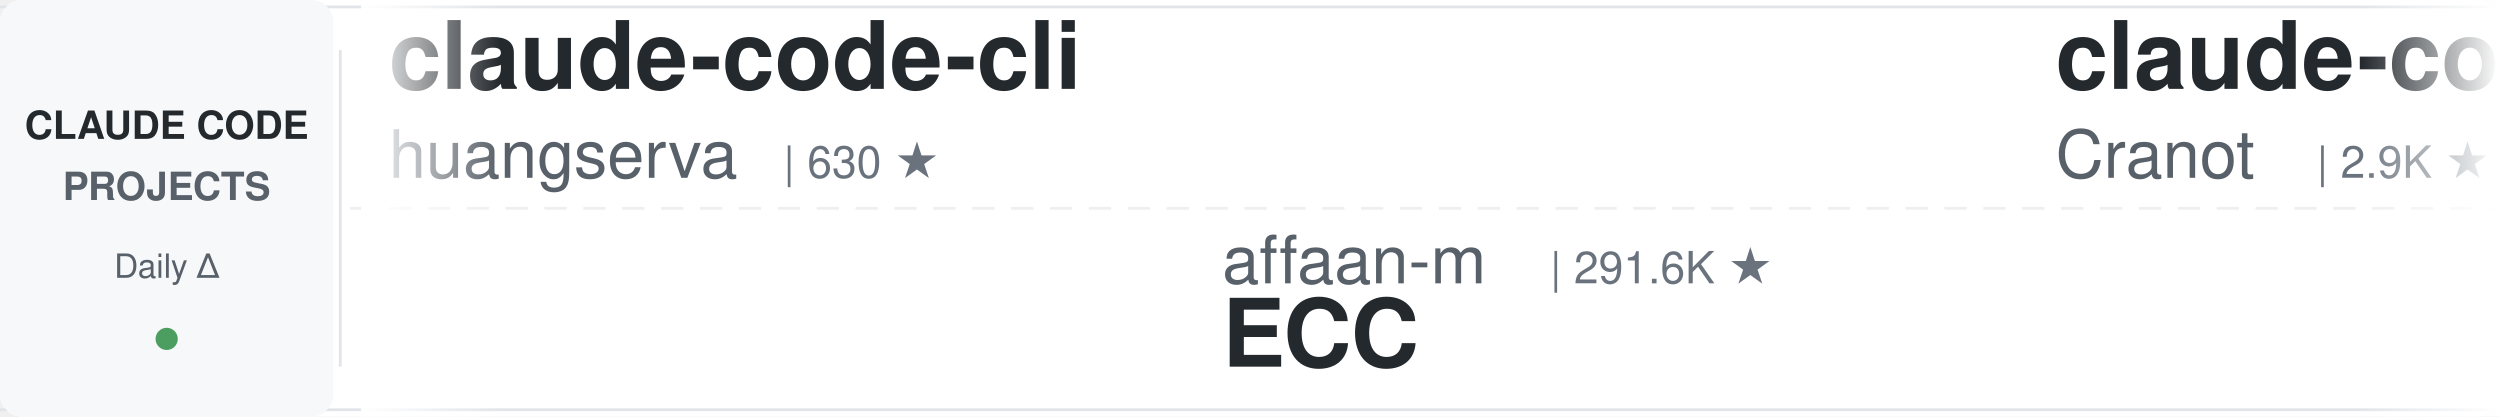
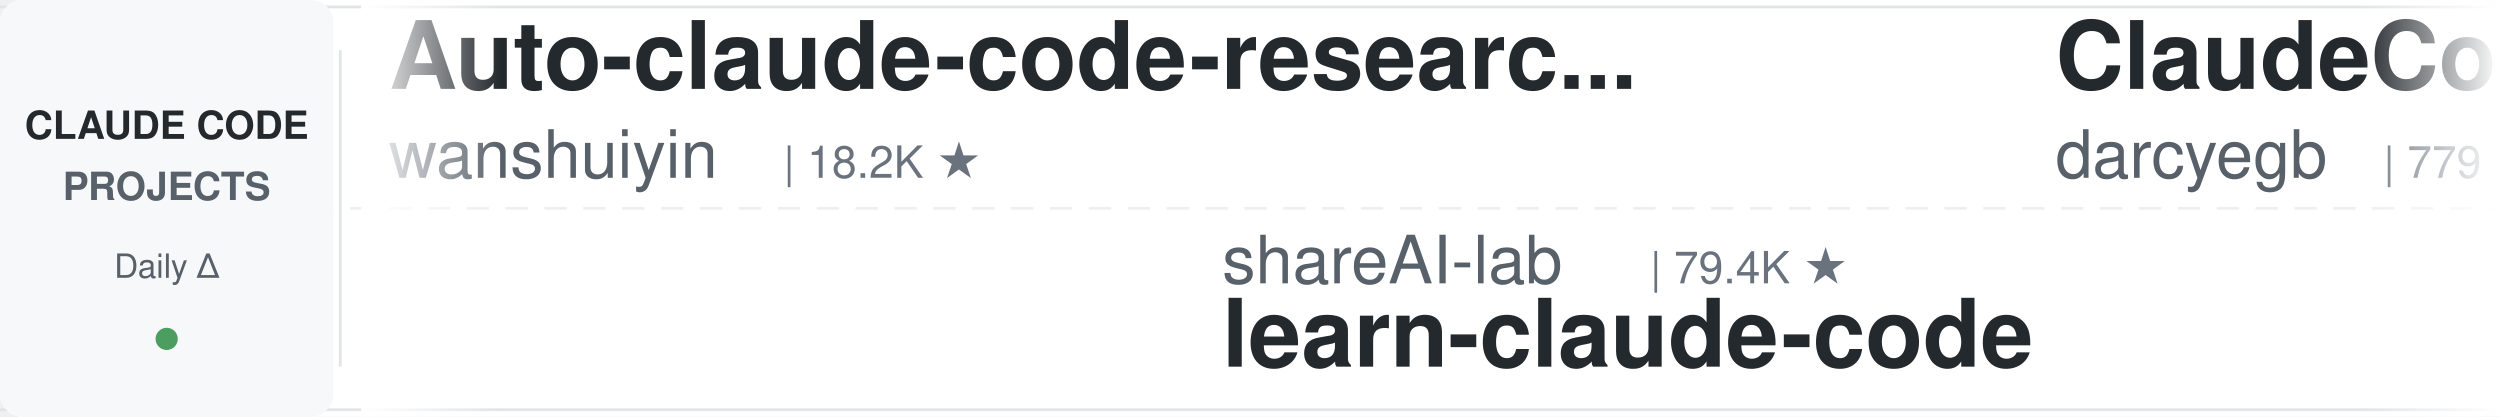
<svg xmlns="http://www.w3.org/2000/svg" width="900" height="150">
  <defs>
    <linearGradient id="leftFade" x1="0%" y1="0%" x2="100%" y2="0%">
      <stop offset="0%" style="stop-color:#ffffff;stop-opacity:1" />
      <stop offset="100%" style="stop-color:#ffffff;stop-opacity:0" />
    </linearGradient>
    <linearGradient id="rightFade" x1="0%" y1="0%" x2="100%" y2="0%">
      <stop offset="0%" style="stop-color:#ffffff;stop-opacity:0" />
      <stop offset="100%" style="stop-color:#ffffff;stop-opacity:1" />
    </linearGradient>
  </defs>
  <rect width="900" height="150" fill="#ffffff" rx="8" />
  <rect x="0" y="2" width="900" height="1" fill="#e1e4e8" />
  <rect x="0" y="147" width="900" height="1" fill="#e1e4e8" />
  <line x1="0" y1="75" x2="900" y2="75" stroke="#e1e4e8" stroke-width="1" stroke-dasharray="8 6" opacity="0.6" />
  <rect x="0" y="0" width="120" height="150" fill="#f6f8fa" rx="8" />
  <text x="60" y="50" font-family="-apple-system, BlinkMacSystemFont, 'Segoe UI', Helvetica, Arial, sans-serif" font-size="14" font-weight="600" fill="#24292e" text-anchor="middle">CLAUDE CODE</text>
  <text x="60" y="72" font-family="-apple-system, BlinkMacSystemFont, 'Segoe UI', Helvetica, Arial, sans-serif" font-size="14" font-weight="600" fill="#586069" text-anchor="middle">PROJECTS</text>
  <text x="60" y="100" font-family="-apple-system, BlinkMacSystemFont, 'Segoe UI', Helvetica, Arial, sans-serif" font-size="12" font-weight="500" fill="#586069" text-anchor="middle">Daily Δ</text>
  <circle cx="60" cy="122" r="4" fill="#22863a" opacity="0.8" />
  <rect x="122" y="18" width="1" height="114" fill="#e1e4e8" />
  <clipPath id="tickerClip">
    <rect x="130" y="0" width="770" height="150" />
  </clipPath>
  <g clip-path="url(#tickerClip)">
    <g id="tickerItems">
      <animateTransform attributeName="transform" attributeType="XML" type="translate" from="0 0" to="-3000 0" dur="54s" repeatCount="indefinite" />
      <g transform="translate(0, 0)">
-         <text x="140" y="32" font-family="-apple-system, BlinkMacSystemFont, 'Segoe UI', Helvetica, Arial, sans-serif" font-size="34" font-weight="600" fill="#24292e">claude-code-cli</text>
-         <text x="140" y="64" font-family="-apple-system, BlinkMacSystemFont, 'Segoe UI', Helvetica, Arial, sans-serif" font-size="24" font-weight="400" fill="#586069">huangserva</text>
-         <text x="282" y="64" font-family="-apple-system, BlinkMacSystemFont, 'Segoe UI', Helvetica, Arial, sans-serif" font-size="16" font-weight="500" fill="#6a737d">| 630 ★</text>
+         <text x="140" y="32" font-family="-apple-system, BlinkMacSystemFont, 'Segoe UI', Helvetica, Arial, sans-serif" font-size="34" font-weight="600" fill="#24292e">Auto-claude-code-researc...</text>
+         <text x="140" y="64" font-family="-apple-system, BlinkMacSystemFont, 'Segoe UI', Helvetica, Arial, sans-serif" font-size="24" font-weight="400" fill="#586069">wanshuiyin</text>
+         <text x="282" y="64" font-family="-apple-system, BlinkMacSystemFont, 'Segoe UI', Helvetica, Arial, sans-serif" font-size="16" font-weight="500" fill="#6a737d">| 18.2K ★</text>
      </g>
      <g transform="translate(300, 0)">
-         <text x="140" y="102" font-family="-apple-system, BlinkMacSystemFont, 'Segoe UI', Helvetica, Arial, sans-serif" font-size="24" font-weight="400" fill="#586069">affaan-m</text>
-         <text x="258" y="102" font-family="-apple-system, BlinkMacSystemFont, 'Segoe UI', Helvetica, Arial, sans-serif" font-size="16" font-weight="500" fill="#6a737d">| 291.6K ★</text>
-         <text x="140" y="132" font-family="-apple-system, BlinkMacSystemFont, 'Segoe UI', Helvetica, Arial, sans-serif" font-size="34" font-weight="600" fill="#24292e">ECC</text>
+         <text x="140" y="102" font-family="-apple-system, BlinkMacSystemFont, 'Segoe UI', Helvetica, Arial, sans-serif" font-size="24" font-weight="400" fill="#586069">shareAI-lab</text>
+         <text x="294" y="102" font-family="-apple-system, BlinkMacSystemFont, 'Segoe UI', Helvetica, Arial, sans-serif" font-size="16" font-weight="500" fill="#6a737d">| 79.4K ★</text>
+         <text x="140" y="132" font-family="-apple-system, BlinkMacSystemFont, 'Segoe UI', Helvetica, Arial, sans-serif" font-size="34" font-weight="600" fill="#24292e">learn-claude-code</text>
      </g>
      <g transform="translate(600, 0)">
-         <text x="140" y="32" font-family="-apple-system, BlinkMacSystemFont, 'Segoe UI', Helvetica, Arial, sans-serif" font-size="34" font-weight="600" fill="#24292e">claude-code-guide</text>
-         <text x="140" y="64" font-family="-apple-system, BlinkMacSystemFont, 'Segoe UI', Helvetica, Arial, sans-serif" font-size="24" font-weight="400" fill="#586069">Cranot</text>
-         <text x="234" y="64" font-family="-apple-system, BlinkMacSystemFont, 'Segoe UI', Helvetica, Arial, sans-serif" font-size="16" font-weight="500" fill="#6a737d">| 2.9K ★</text>
+         <text x="140" y="32" font-family="-apple-system, BlinkMacSystemFont, 'Segoe UI', Helvetica, Arial, sans-serif" font-size="34" font-weight="600" fill="#24292e">ClaudeCodeAgents</text>
+         <text x="140" y="64" font-family="-apple-system, BlinkMacSystemFont, 'Segoe UI', Helvetica, Arial, sans-serif" font-size="24" font-weight="400" fill="#586069">darcyegb</text>
+         <text x="258" y="64" font-family="-apple-system, BlinkMacSystemFont, 'Segoe UI', Helvetica, Arial, sans-serif" font-size="16" font-weight="500" fill="#6a737d">| 779 ★</text>
      </g>
      <g transform="translate(900, 0)">
-         <text x="140" y="102" font-family="-apple-system, BlinkMacSystemFont, 'Segoe UI', Helvetica, Arial, sans-serif" font-size="24" font-weight="400" fill="#586069">Windy3f3f3f3f</text>
-         <text x="318" y="102" font-family="-apple-system, BlinkMacSystemFont, 'Segoe UI', Helvetica, Arial, sans-serif" font-size="16" font-weight="500" fill="#6a737d">| 3.8K ★</text>
-         <text x="140" y="132" font-family="-apple-system, BlinkMacSystemFont, 'Segoe UI', Helvetica, Arial, sans-serif" font-size="34" font-weight="600" fill="#24292e">how-claude-code-works</text>
+         <text x="140" y="102" font-family="-apple-system, BlinkMacSystemFont, 'Segoe UI', Helvetica, Arial, sans-serif" font-size="24" font-weight="400" fill="#586069">oboard</text>
+         <text x="234" y="102" font-family="-apple-system, BlinkMacSystemFont, 'Segoe UI', Helvetica, Arial, sans-serif" font-size="16" font-weight="500" fill="#6a737d">| 3.3K ★</text>
+         <text x="140" y="132" font-family="-apple-system, BlinkMacSystemFont, 'Segoe UI', Helvetica, Arial, sans-serif" font-size="34" font-weight="600" fill="#24292e">claude-code-rev</text>
      </g>
      <g transform="translate(1200, 0)">
-         <text x="140" y="32" font-family="-apple-system, BlinkMacSystemFont, 'Segoe UI', Helvetica, Arial, sans-serif" font-size="34" font-weight="600" fill="#24292e">claude-code-skills</text>
-         <text x="140" y="64" font-family="-apple-system, BlinkMacSystemFont, 'Segoe UI', Helvetica, Arial, sans-serif" font-size="24" font-weight="400" fill="#586069">daymade</text>
-         <text x="246" y="64" font-family="-apple-system, BlinkMacSystemFont, 'Segoe UI', Helvetica, Arial, sans-serif" font-size="16" font-weight="500" fill="#6a737d">| 1.5K ★</text>
+         <text x="140" y="32" font-family="-apple-system, BlinkMacSystemFont, 'Segoe UI', Helvetica, Arial, sans-serif" font-size="34" font-weight="600" fill="#24292e">Claude-Code-Source-Study</text>
+         <text x="140" y="64" font-family="-apple-system, BlinkMacSystemFont, 'Segoe UI', Helvetica, Arial, sans-serif" font-size="24" font-weight="400" fill="#586069">luyao618</text>
+         <text x="258" y="64" font-family="-apple-system, BlinkMacSystemFont, 'Segoe UI', Helvetica, Arial, sans-serif" font-size="16" font-weight="500" fill="#6a737d">| 1.7K ★</text>
      </g>
      <g transform="translate(1500, 0)">
-         <text x="140" y="102" font-family="-apple-system, BlinkMacSystemFont, 'Segoe UI', Helvetica, Arial, sans-serif" font-size="24" font-weight="400" fill="#586069">disler</text>
-         <text x="234" y="102" font-family="-apple-system, BlinkMacSystemFont, 'Segoe UI', Helvetica, Arial, sans-serif" font-size="16" font-weight="500" fill="#6a737d">| 4.0K ★</text>
-         <text x="140" y="132" font-family="-apple-system, BlinkMacSystemFont, 'Segoe UI', Helvetica, Arial, sans-serif" font-size="34" font-weight="600" fill="#24292e">claude-code-hooks-master...</text>
+         <text x="140" y="102" font-family="-apple-system, BlinkMacSystemFont, 'Segoe UI', Helvetica, Arial, sans-serif" font-size="24" font-weight="400" fill="#586069">FlorianBruniaux</text>
+         <text x="342" y="102" font-family="-apple-system, BlinkMacSystemFont, 'Segoe UI', Helvetica, Arial, sans-serif" font-size="16" font-weight="500" fill="#6a737d">| 6.3K ★</text>
+         <text x="140" y="132" font-family="-apple-system, BlinkMacSystemFont, 'Segoe UI', Helvetica, Arial, sans-serif" font-size="34" font-weight="600" fill="#24292e">claude-code-ultimate-gui...</text>
      </g>
      <g transform="translate(1800, 0)">
-         <text x="140" y="32" font-family="-apple-system, BlinkMacSystemFont, 'Segoe UI', Helvetica, Arial, sans-serif" font-size="34" font-weight="600" fill="#24292e">everything-claude-code-z...</text>
-         <text x="140" y="64" font-family="-apple-system, BlinkMacSystemFont, 'Segoe UI', Helvetica, Arial, sans-serif" font-size="24" font-weight="400" fill="#586069">xu-xiang</text>
-         <text x="258" y="64" font-family="-apple-system, BlinkMacSystemFont, 'Segoe UI', Helvetica, Arial, sans-serif" font-size="16" font-weight="500" fill="#6a737d">| 2.0K ★</text>
+         <text x="140" y="32" font-family="-apple-system, BlinkMacSystemFont, 'Segoe UI', Helvetica, Arial, sans-serif" font-size="34" font-weight="600" fill="#24292e">claude-code-guide</text>
+         <text x="140" y="64" font-family="-apple-system, BlinkMacSystemFont, 'Segoe UI', Helvetica, Arial, sans-serif" font-size="24" font-weight="400" fill="#586069">zebbern</text>
+         <text x="246" y="64" font-family="-apple-system, BlinkMacSystemFont, 'Segoe UI', Helvetica, Arial, sans-serif" font-size="16" font-weight="500" fill="#6a737d">| 4.7K ★</text>
      </g>
      <g transform="translate(2100, 0)">
-         <text x="140" y="102" font-family="-apple-system, BlinkMacSystemFont, 'Segoe UI', Helvetica, Arial, sans-serif" font-size="24" font-weight="400" fill="#586069">VoltAgent</text>
-         <text x="270" y="102" font-family="-apple-system, BlinkMacSystemFont, 'Segoe UI', Helvetica, Arial, sans-serif" font-size="16" font-weight="500" fill="#6a737d">| 26.1K ★</text>
-         <text x="140" y="132" font-family="-apple-system, BlinkMacSystemFont, 'Segoe UI', Helvetica, Arial, sans-serif" font-size="34" font-weight="600" fill="#24292e">awesome-claude-code-suba...</text>
+         <text x="140" y="102" font-family="-apple-system, BlinkMacSystemFont, 'Segoe UI', Helvetica, Arial, sans-serif" font-size="24" font-weight="400" fill="#586069">Yuyz0112</text>
+         <text x="258" y="102" font-family="-apple-system, BlinkMacSystemFont, 'Segoe UI', Helvetica, Arial, sans-serif" font-size="16" font-weight="500" fill="#6a737d">| 2.4K ★</text>
+         <text x="140" y="132" font-family="-apple-system, BlinkMacSystemFont, 'Segoe UI', Helvetica, Arial, sans-serif" font-size="34" font-weight="600" fill="#24292e">claude-code-reverse</text>
      </g>
      <g transform="translate(2400, 0)">
-         <text x="140" y="32" font-family="-apple-system, BlinkMacSystemFont, 'Segoe UI', Helvetica, Arial, sans-serif" font-size="34" font-weight="600" fill="#24292e">claude-code-infrastructu...</text>
-         <text x="140" y="64" font-family="-apple-system, BlinkMacSystemFont, 'Segoe UI', Helvetica, Arial, sans-serif" font-size="24" font-weight="400" fill="#586069">diet103</text>
-         <text x="246" y="64" font-family="-apple-system, BlinkMacSystemFont, 'Segoe UI', Helvetica, Arial, sans-serif" font-size="16" font-weight="500" fill="#6a737d">| 10.0K ★</text>
+         <text x="140" y="32" font-family="-apple-system, BlinkMacSystemFont, 'Segoe UI', Helvetica, Arial, sans-serif" font-size="34" font-weight="600" fill="#24292e">claude-code-engineering</text>
+         <text x="140" y="64" font-family="-apple-system, BlinkMacSystemFont, 'Segoe UI', Helvetica, Arial, sans-serif" font-size="24" font-weight="400" fill="#586069">huangjia2019</text>
+         <text x="306" y="64" font-family="-apple-system, BlinkMacSystemFont, 'Segoe UI', Helvetica, Arial, sans-serif" font-size="16" font-weight="500" fill="#6a737d">| 1.1K ★</text>
      </g>
      <g transform="translate(2700, 0)">
-         <text x="140" y="102" font-family="-apple-system, BlinkMacSystemFont, 'Segoe UI', Helvetica, Arial, sans-serif" font-size="24" font-weight="400" fill="#586069">WorldFlowAI</text>
-         <text x="294" y="102" font-family="-apple-system, BlinkMacSystemFont, 'Segoe UI', Helvetica, Arial, sans-serif" font-size="16" font-weight="500" fill="#6a737d">| 5.5K ★</text>
-         <text x="140" y="132" font-family="-apple-system, BlinkMacSystemFont, 'Segoe UI', Helvetica, Arial, sans-serif" font-size="34" font-weight="600" fill="#24292e">everything-claude-code</text>
+         <text x="140" y="102" font-family="-apple-system, BlinkMacSystemFont, 'Segoe UI', Helvetica, Arial, sans-serif" font-size="24" font-weight="400" fill="#586069">JrCx7scC</text>
+         <text x="258" y="102" font-family="-apple-system, BlinkMacSystemFont, 'Segoe UI', Helvetica, Arial, sans-serif" font-size="16" font-weight="500" fill="#6a737d">| 375 ★</text>
+         <text x="140" y="132" font-family="-apple-system, BlinkMacSystemFont, 'Segoe UI', Helvetica, Arial, sans-serif" font-size="34" font-weight="600" fill="#24292e">claude-code-source</text>
      </g>
      <g transform="translate(3000, 0)">
-         <text x="140" y="32" font-family="-apple-system, BlinkMacSystemFont, 'Segoe UI', Helvetica, Arial, sans-serif" font-size="34" font-weight="600" fill="#24292e">claude-code-cli</text>
-         <text x="140" y="64" font-family="-apple-system, BlinkMacSystemFont, 'Segoe UI', Helvetica, Arial, sans-serif" font-size="24" font-weight="400" fill="#586069">huangserva</text>
-         <text x="282" y="64" font-family="-apple-system, BlinkMacSystemFont, 'Segoe UI', Helvetica, Arial, sans-serif" font-size="16" font-weight="500" fill="#6a737d">| 630 ★</text>
+         <text x="140" y="32" font-family="-apple-system, BlinkMacSystemFont, 'Segoe UI', Helvetica, Arial, sans-serif" font-size="34" font-weight="600" fill="#24292e">Auto-claude-code-researc...</text>
+         <text x="140" y="64" font-family="-apple-system, BlinkMacSystemFont, 'Segoe UI', Helvetica, Arial, sans-serif" font-size="24" font-weight="400" fill="#586069">wanshuiyin</text>
+         <text x="282" y="64" font-family="-apple-system, BlinkMacSystemFont, 'Segoe UI', Helvetica, Arial, sans-serif" font-size="16" font-weight="500" fill="#6a737d">| 18.2K ★</text>
      </g>
      <g transform="translate(3300, 0)">
-         <text x="140" y="102" font-family="-apple-system, BlinkMacSystemFont, 'Segoe UI', Helvetica, Arial, sans-serif" font-size="24" font-weight="400" fill="#586069">affaan-m</text>
-         <text x="258" y="102" font-family="-apple-system, BlinkMacSystemFont, 'Segoe UI', Helvetica, Arial, sans-serif" font-size="16" font-weight="500" fill="#6a737d">| 291.6K ★</text>
-         <text x="140" y="132" font-family="-apple-system, BlinkMacSystemFont, 'Segoe UI', Helvetica, Arial, sans-serif" font-size="34" font-weight="600" fill="#24292e">ECC</text>
+         <text x="140" y="102" font-family="-apple-system, BlinkMacSystemFont, 'Segoe UI', Helvetica, Arial, sans-serif" font-size="24" font-weight="400" fill="#586069">shareAI-lab</text>
+         <text x="294" y="102" font-family="-apple-system, BlinkMacSystemFont, 'Segoe UI', Helvetica, Arial, sans-serif" font-size="16" font-weight="500" fill="#6a737d">| 79.4K ★</text>
+         <text x="140" y="132" font-family="-apple-system, BlinkMacSystemFont, 'Segoe UI', Helvetica, Arial, sans-serif" font-size="34" font-weight="600" fill="#24292e">learn-claude-code</text>
      </g>
      <g transform="translate(3600, 0)">
-         <text x="140" y="32" font-family="-apple-system, BlinkMacSystemFont, 'Segoe UI', Helvetica, Arial, sans-serif" font-size="34" font-weight="600" fill="#24292e">claude-code-guide</text>
-         <text x="140" y="64" font-family="-apple-system, BlinkMacSystemFont, 'Segoe UI', Helvetica, Arial, sans-serif" font-size="24" font-weight="400" fill="#586069">Cranot</text>
-         <text x="234" y="64" font-family="-apple-system, BlinkMacSystemFont, 'Segoe UI', Helvetica, Arial, sans-serif" font-size="16" font-weight="500" fill="#6a737d">| 2.9K ★</text>
+         <text x="140" y="32" font-family="-apple-system, BlinkMacSystemFont, 'Segoe UI', Helvetica, Arial, sans-serif" font-size="34" font-weight="600" fill="#24292e">ClaudeCodeAgents</text>
+         <text x="140" y="64" font-family="-apple-system, BlinkMacSystemFont, 'Segoe UI', Helvetica, Arial, sans-serif" font-size="24" font-weight="400" fill="#586069">darcyegb</text>
+         <text x="258" y="64" font-family="-apple-system, BlinkMacSystemFont, 'Segoe UI', Helvetica, Arial, sans-serif" font-size="16" font-weight="500" fill="#6a737d">| 779 ★</text>
      </g>
      <g transform="translate(3900, 0)">
-         <text x="140" y="102" font-family="-apple-system, BlinkMacSystemFont, 'Segoe UI', Helvetica, Arial, sans-serif" font-size="24" font-weight="400" fill="#586069">Windy3f3f3f3f</text>
-         <text x="318" y="102" font-family="-apple-system, BlinkMacSystemFont, 'Segoe UI', Helvetica, Arial, sans-serif" font-size="16" font-weight="500" fill="#6a737d">| 3.8K ★</text>
-         <text x="140" y="132" font-family="-apple-system, BlinkMacSystemFont, 'Segoe UI', Helvetica, Arial, sans-serif" font-size="34" font-weight="600" fill="#24292e">how-claude-code-works</text>
+         <text x="140" y="102" font-family="-apple-system, BlinkMacSystemFont, 'Segoe UI', Helvetica, Arial, sans-serif" font-size="24" font-weight="400" fill="#586069">oboard</text>
+         <text x="234" y="102" font-family="-apple-system, BlinkMacSystemFont, 'Segoe UI', Helvetica, Arial, sans-serif" font-size="16" font-weight="500" fill="#6a737d">| 3.3K ★</text>
+         <text x="140" y="132" font-family="-apple-system, BlinkMacSystemFont, 'Segoe UI', Helvetica, Arial, sans-serif" font-size="34" font-weight="600" fill="#24292e">claude-code-rev</text>
      </g>
    </g>
  </g>
  <rect x="130" y="0" width="50" height="150" fill="url(#leftFade)" />
  <rect x="850" y="0" width="50" height="150" fill="url(#rightFade)" />
</svg>
